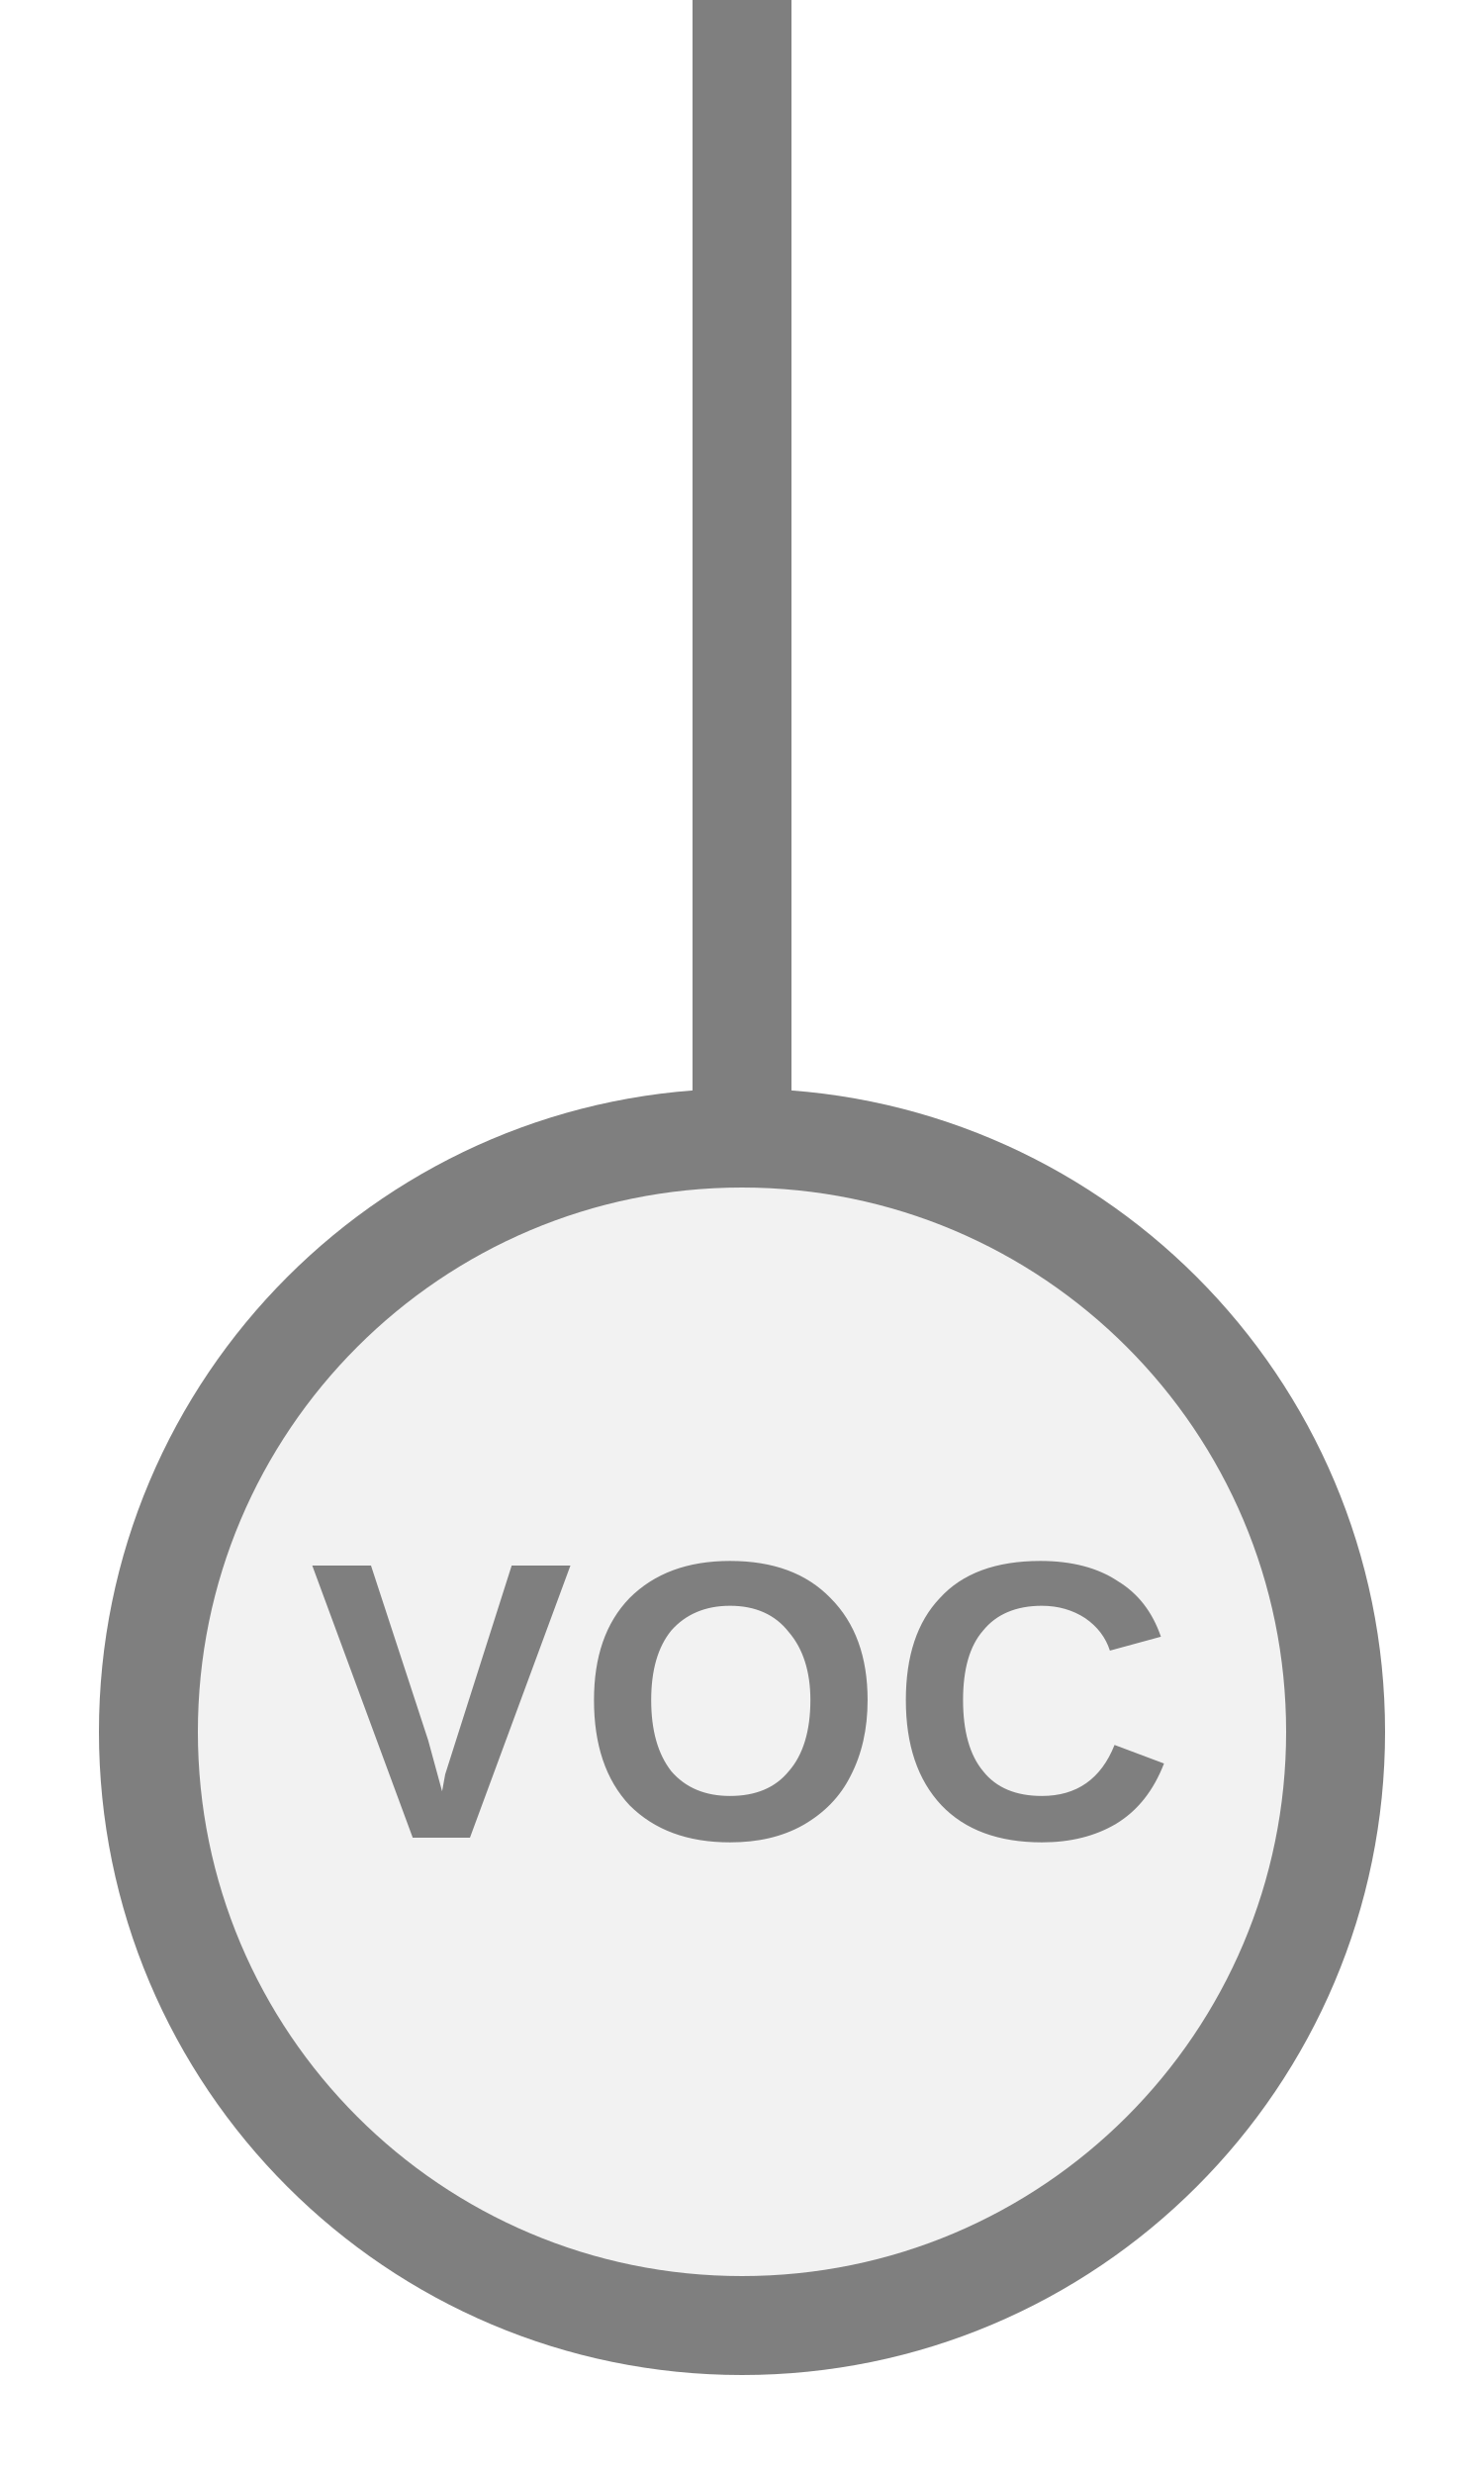
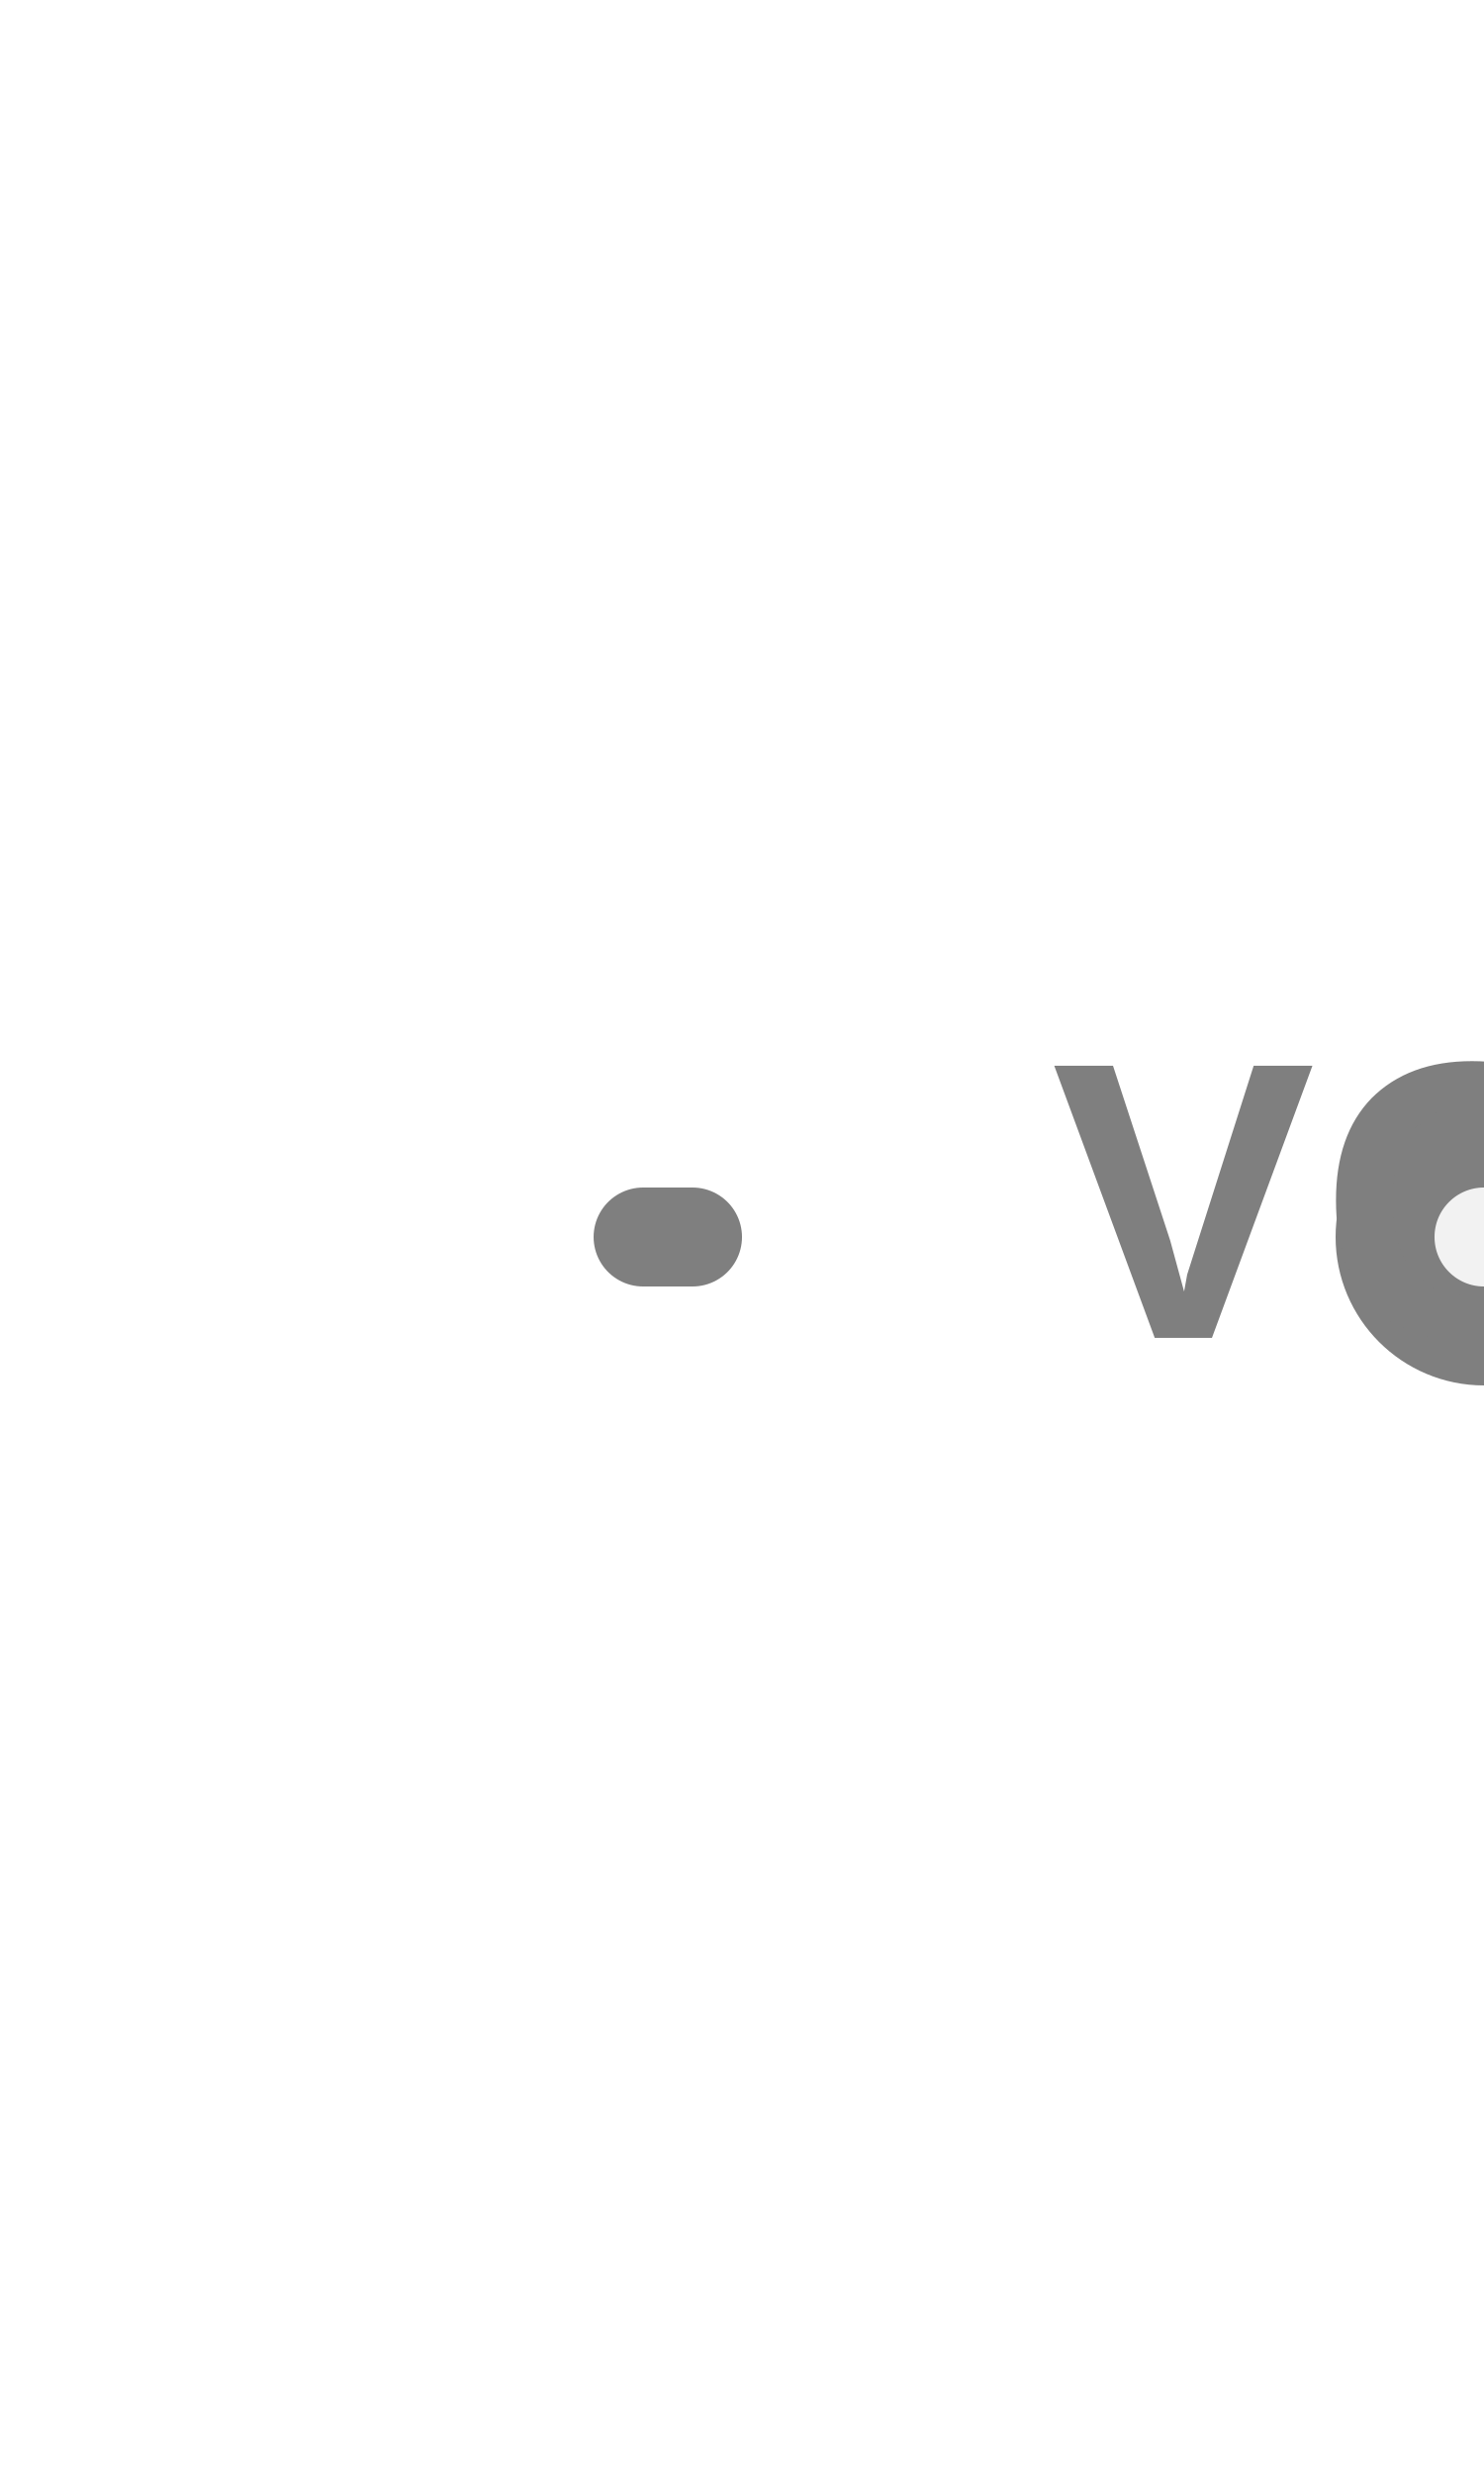
<svg xmlns="http://www.w3.org/2000/svg" width="15px" height="25px" viewBox="0 0 15 25">
-   <line x1="7.5" y1="0" x2="7.5" y2="11.5" stroke="#7f7f7f" stroke-width="1" stroke-linecap="round" />
-   <circle cx="7.5" cy="17.5" r="6" fill="#f2f2f2" stroke="#7f7f7f" stroke-width="1" />
-   <text x="7.5" y="17.436" fill="#7f7f7f" font-family="Arial, Helvetica, sans-serif" font-size="4px" font-style="normal" font-weight="600" letter-spacing="0.01em" text-anchor="middle" dominant-baseline="middle">VOC</text>
+   <line x1="7" y1="12.5" x2="6.5" y2="12.5" stroke="#7f7f7f" stroke-width="1" stroke-linecap="round" />
+   <circle cx="15" cy="12.5" r="1" fill="#f2f2f2" stroke="#7f7f7f" stroke-width="1" />
+   <text x="15" y="12.385" fill="#7f7f7f" font-family="Arial, Helvetica, sans-serif" font-size="4px" font-style="normal" font-weight="600" letter-spacing="0.01em" text-anchor="middle" dominant-baseline="middle">VOC</text>
</svg>
